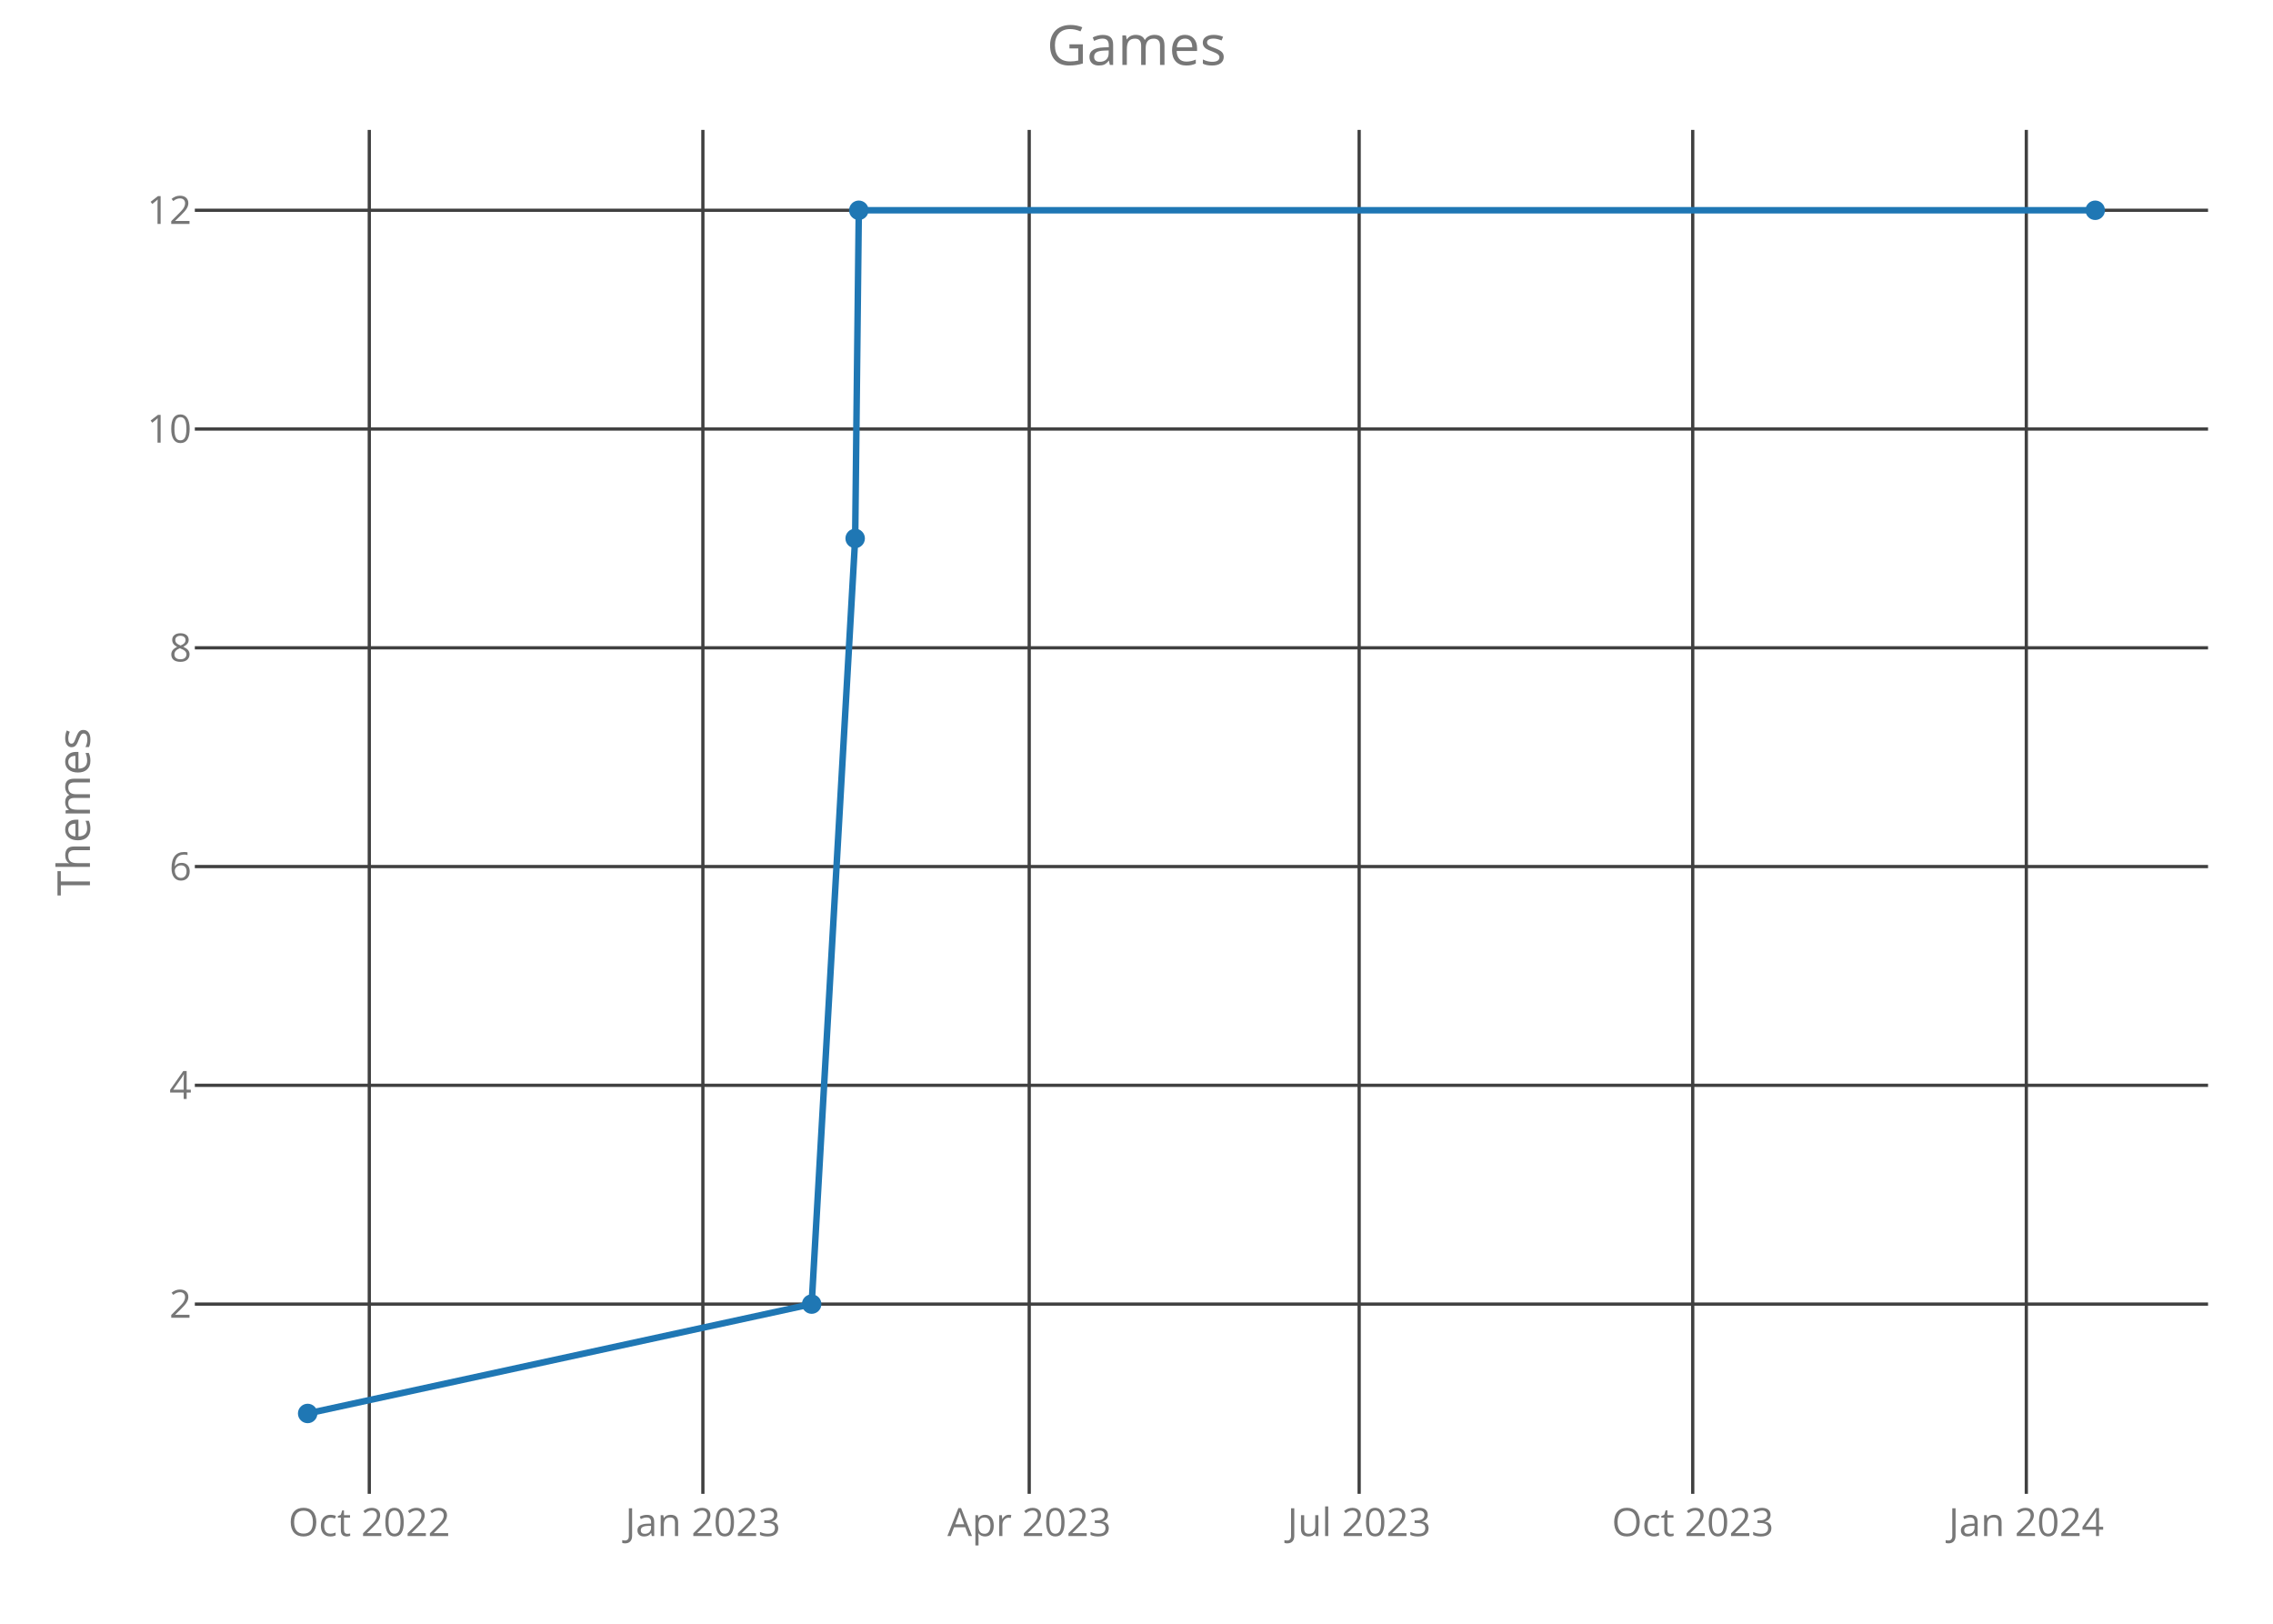
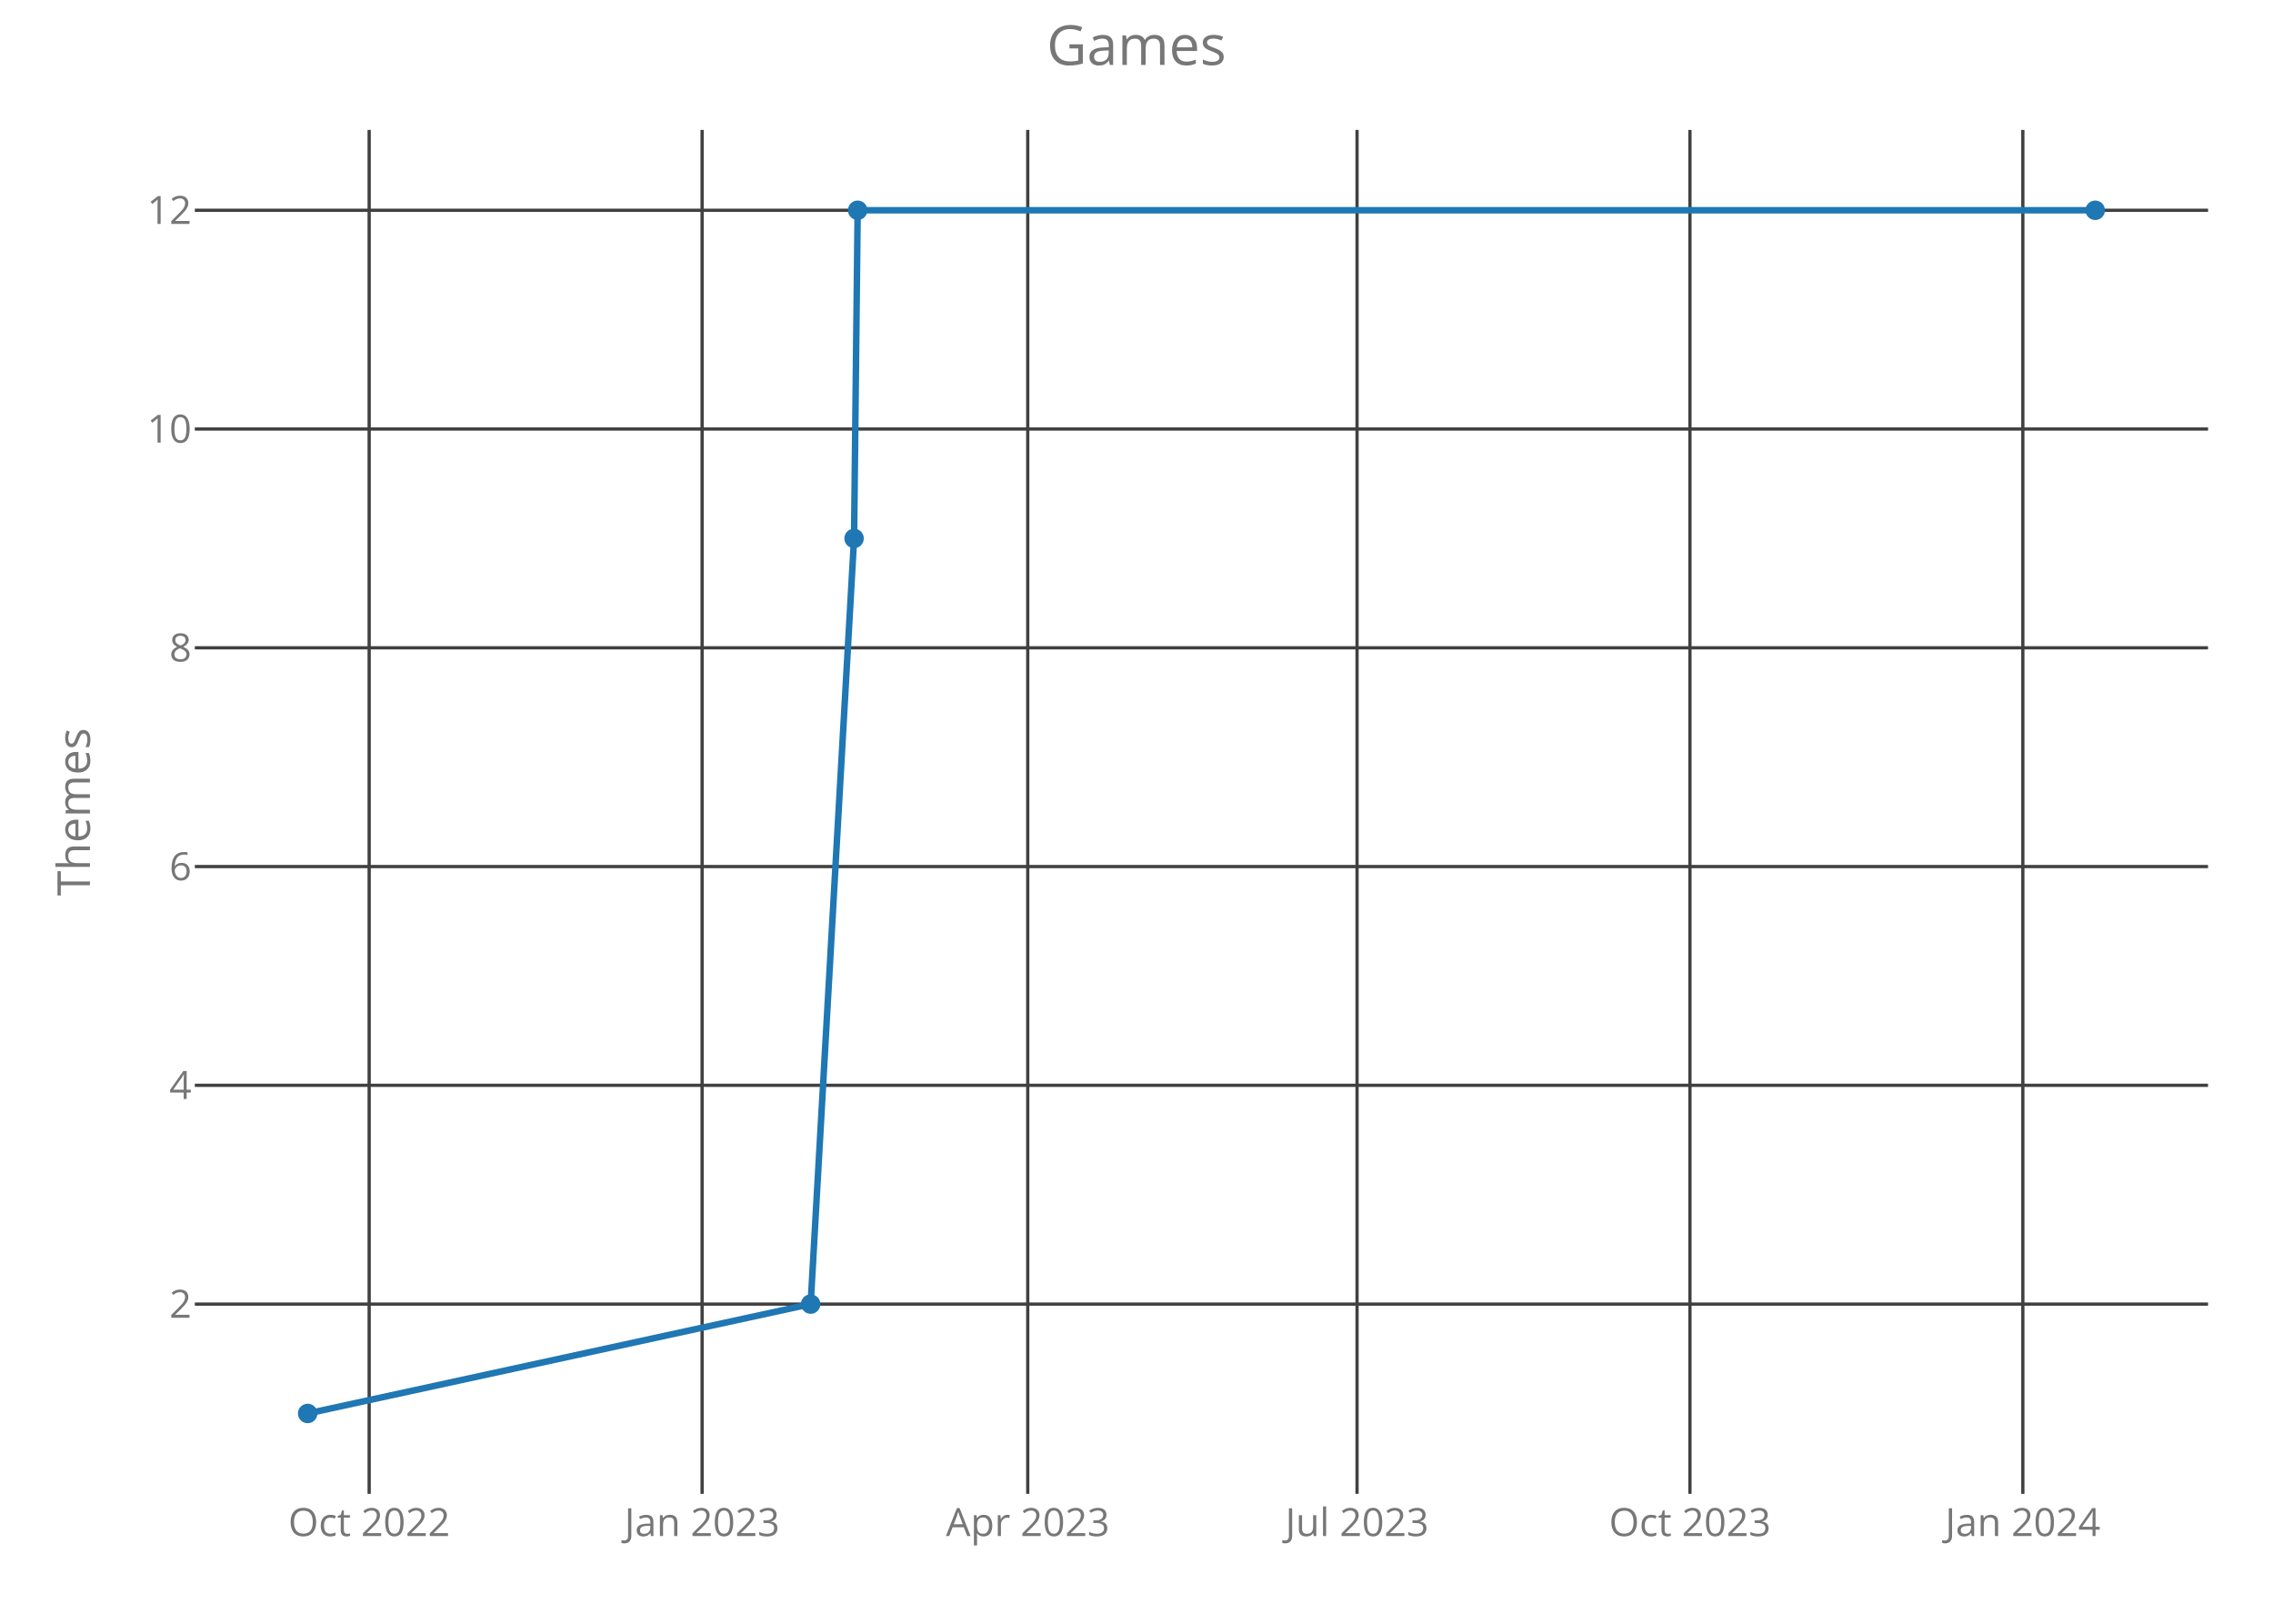
<svg xmlns="http://www.w3.org/2000/svg" class="main-svg" width="700" height="500" style="" viewBox="0 0 700 500">
  <rect x="0" y="0" width="700" height="500" style="fill: rgb(0, 0, 0); fill-opacity: 0;" />
-   <defs id="defs-741147">
+   <defs id="defs-3fe3e9">
    <g class="clips">
-       <clipPath id="clip741147xyplot" class="plotclip">
+       <clipPath id="clip3fe3e9xyplot" class="plotclip">
        <rect width="620" height="420" />
      </clipPath>
-       <clipPath class="axesclip" id="clip741147x">
+       <clipPath class="axesclip" id="clip3fe3e9x">
        <rect x="60" y="0" width="620" height="500" />
      </clipPath>
-       <clipPath class="axesclip" id="clip741147y">
+       <clipPath class="axesclip" id="clip3fe3e9y">
        <rect x="0" y="40" width="700" height="420" />
      </clipPath>
-       <clipPath class="axesclip" id="clip741147xy">
+       <clipPath class="axesclip" id="clip3fe3e9xy">
        <rect x="60" y="40" width="620" height="420" />
      </clipPath>
    </g>
    <g class="gradients" />
  </defs>
  <g class="bglayer">
    <rect class="bg" x="60" y="40" width="620" height="420" style="fill: rgb(0, 0, 0); fill-opacity: 0; stroke-width: 0;" />
  </g>
  <g class="layer-below">
    <g class="imagelayer" />
    <g class="shapelayer" />
  </g>
  <g class="cartesianlayer">
    <g class="subplot xy">
      <g class="layer-subplot">
        <g class="shapelayer" />
        <g class="imagelayer" />
      </g>
      <g class="gridlayer">
        <g class="x">
-           <path class="xgrid crisp" transform="translate(113.73,0)" d="M0,40v420" style="stroke: rgb(64, 64, 64); stroke-opacity: 1; stroke-width: 1px;" />
-           <path class="xgrid crisp" transform="translate(216.46,0)" d="M0,40v420" style="stroke: rgb(64, 64, 64); stroke-opacity: 1; stroke-width: 1px;" />
-           <path class="xgrid crisp" transform="translate(316.96,0)" d="M0,40v420" style="stroke: rgb(64, 64, 64); stroke-opacity: 1; stroke-width: 1px;" />
-           <path class="xgrid crisp" transform="translate(418.57,0)" d="M0,40v420" style="stroke: rgb(64, 64, 64); stroke-opacity: 1; stroke-width: 1px;" />
-           <path class="xgrid crisp" transform="translate(521.3,0)" d="M0,40v420" style="stroke: rgb(64, 64, 64); stroke-opacity: 1; stroke-width: 1px;" />
-           <path class="xgrid crisp" transform="translate(624.03,0)" d="M0,40v420" style="stroke: rgb(64, 64, 64); stroke-opacity: 1; stroke-width: 1px;" />
+           <path class="xgrid crisp" transform="translate(113.69,0)" d="M0,40v420" style="stroke: rgb(64, 64, 64); stroke-opacity: 1; stroke-width: 1px;" />
+           <path class="xgrid crisp" transform="translate(216.22,0)" d="M0,40v420" style="stroke: rgb(64, 64, 64); stroke-opacity: 1; stroke-width: 1px;" />
+           <path class="xgrid crisp" transform="translate(316.51,0)" d="M0,40v420" style="stroke: rgb(64, 64, 64); stroke-opacity: 1; stroke-width: 1px;" />
+           <path class="xgrid crisp" transform="translate(417.92,0)" d="M0,40v420" style="stroke: rgb(64, 64, 64); stroke-opacity: 1; stroke-width: 1px;" />
+           <path class="xgrid crisp" transform="translate(520.44,0)" d="M0,40v420" style="stroke: rgb(64, 64, 64); stroke-opacity: 1; stroke-width: 1px;" />
+           <path class="xgrid crisp" transform="translate(622.96,0)" d="M0,40v420" style="stroke: rgb(64, 64, 64); stroke-opacity: 1; stroke-width: 1px;" />
        </g>
        <g class="y">
          <path class="ygrid crisp" transform="translate(0,401.57)" d="M60,0h620" style="stroke: rgb(64, 64, 64); stroke-opacity: 1; stroke-width: 1px;" />
          <path class="ygrid crisp" transform="translate(0,334.2)" d="M60,0h620" style="stroke: rgb(64, 64, 64); stroke-opacity: 1; stroke-width: 1px;" />
          <path class="ygrid crisp" transform="translate(0,266.84)" d="M60,0h620" style="stroke: rgb(64, 64, 64); stroke-opacity: 1; stroke-width: 1px;" />
          <path class="ygrid crisp" transform="translate(0,199.48)" d="M60,0h620" style="stroke: rgb(64, 64, 64); stroke-opacity: 1; stroke-width: 1px;" />
          <path class="ygrid crisp" transform="translate(0,132.11)" d="M60,0h620" style="stroke: rgb(64, 64, 64); stroke-opacity: 1; stroke-width: 1px;" />
          <path class="ygrid crisp" transform="translate(0,64.75)" d="M60,0h620" style="stroke: rgb(64, 64, 64); stroke-opacity: 1; stroke-width: 1px;" />
        </g>
      </g>
      <g class="zerolinelayer" />
      <path class="xlines-below crisp" d="M0,0" style="fill: none;" />
      <path class="ylines-below crisp" d="M0,0" style="fill: none;" />
      <g class="overlines-below" />
      <g class="xaxislayer-below">
        <g class="xtick">
-           <text text-anchor="middle" x="0" y="473" transform="translate(113.73,0)" style="font-family: 'Open Sans'; font-size: 12px; fill: rgb(119, 119, 119); fill-opacity: 1; white-space: pre;">Oct 2022</text>
+           <text text-anchor="middle" x="0" y="473" transform="translate(113.69,0)" style="font-family: 'Open Sans'; font-size: 12px; fill: rgb(119, 119, 119); fill-opacity: 1; white-space: pre;">Oct 2022</text>
        </g>
        <g class="xtick">
-           <text text-anchor="middle" x="0" y="473" transform="translate(216.46,0)" style="font-family: 'Open Sans'; font-size: 12px; fill: rgb(119, 119, 119); fill-opacity: 1; white-space: pre;">Jan 2023</text>
+           <text text-anchor="middle" x="0" y="473" transform="translate(216.22,0)" style="font-family: 'Open Sans'; font-size: 12px; fill: rgb(119, 119, 119); fill-opacity: 1; white-space: pre;">Jan 2023</text>
        </g>
        <g class="xtick">
-           <text text-anchor="middle" x="0" y="473" transform="translate(316.96,0)" style="font-family: 'Open Sans'; font-size: 12px; fill: rgb(119, 119, 119); fill-opacity: 1; white-space: pre;">Apr 2023</text>
+           <text text-anchor="middle" x="0" y="473" transform="translate(316.51,0)" style="font-family: 'Open Sans'; font-size: 12px; fill: rgb(119, 119, 119); fill-opacity: 1; white-space: pre;">Apr 2023</text>
        </g>
        <g class="xtick">
-           <text text-anchor="middle" x="0" y="473" transform="translate(418.57,0)" style="font-family: 'Open Sans'; font-size: 12px; fill: rgb(119, 119, 119); fill-opacity: 1; white-space: pre;">Jul 2023</text>
+           <text text-anchor="middle" x="0" y="473" transform="translate(417.92,0)" style="font-family: 'Open Sans'; font-size: 12px; fill: rgb(119, 119, 119); fill-opacity: 1; white-space: pre;">Jul 2023</text>
        </g>
        <g class="xtick">
-           <text text-anchor="middle" x="0" y="473" transform="translate(521.3,0)" style="font-family: 'Open Sans'; font-size: 12px; fill: rgb(119, 119, 119); fill-opacity: 1; white-space: pre;">Oct 2023</text>
+           <text text-anchor="middle" x="0" y="473" transform="translate(520.44,0)" style="font-family: 'Open Sans'; font-size: 12px; fill: rgb(119, 119, 119); fill-opacity: 1; white-space: pre;">Oct 2023</text>
        </g>
        <g class="xtick">
-           <text text-anchor="middle" x="0" y="473" transform="translate(624.03,0)" style="font-family: 'Open Sans'; font-size: 12px; fill: rgb(119, 119, 119); fill-opacity: 1; white-space: pre;">Jan 2024</text>
+           <text text-anchor="middle" x="0" y="473" transform="translate(622.96,0)" style="font-family: 'Open Sans'; font-size: 12px; fill: rgb(119, 119, 119); fill-opacity: 1; white-space: pre;">Jan 2024</text>
        </g>
      </g>
      <g class="yaxislayer-below">
        <g class="ytick">
          <text text-anchor="end" x="59" y="4.2" transform="translate(0,401.57)" style="font-family: 'Open Sans'; font-size: 12px; fill: rgb(119, 119, 119); fill-opacity: 1; white-space: pre;">2</text>
        </g>
        <g class="ytick">
          <text text-anchor="end" x="59" y="4.2" transform="translate(0,334.2)" style="font-family: 'Open Sans'; font-size: 12px; fill: rgb(119, 119, 119); fill-opacity: 1; white-space: pre;">4</text>
        </g>
        <g class="ytick">
          <text text-anchor="end" x="59" y="4.2" transform="translate(0,266.84)" style="font-family: 'Open Sans'; font-size: 12px; fill: rgb(119, 119, 119); fill-opacity: 1; white-space: pre;">6</text>
        </g>
        <g class="ytick">
          <text text-anchor="end" x="59" y="4.2" transform="translate(0,199.48)" style="font-family: 'Open Sans'; font-size: 12px; fill: rgb(119, 119, 119); fill-opacity: 1; white-space: pre;">8</text>
        </g>
        <g class="ytick">
          <text text-anchor="end" x="59" y="4.2" transform="translate(0,132.11)" style="font-family: 'Open Sans'; font-size: 12px; fill: rgb(119, 119, 119); fill-opacity: 1; white-space: pre;">10</text>
        </g>
        <g class="ytick">
          <text text-anchor="end" x="59" y="4.2" transform="translate(0,64.75)" style="font-family: 'Open Sans'; font-size: 12px; fill: rgb(119, 119, 119); fill-opacity: 1; white-space: pre;">12</text>
        </g>
      </g>
      <g class="overaxes-below" />
-       <g class="plot" transform="translate(60,40)" clip-path="url('#clip741147xyplot')">
+       <g class="plot" transform="translate(60,40)" clip-path="url('#clip3fe3e9xyplot')">
        <g class="scatterlayer mlayer">
-           <g class="trace scatter trace793d60" style="stroke-miterlimit: 2; opacity: 1;">
+           <g class="trace scatter tracef5d336" style="stroke-miterlimit: 2; opacity: 1;">
            <g class="fills" />
            <g class="errorbars" />
            <g class="lines">
-               <path class="js-line" d="M34.75,395.25L189.96,361.57L203.36,125.8L204.48,24.75L585.25,24.75" style="vector-effect: non-scaling-stroke; fill: none; stroke: rgb(31, 119, 180); stroke-opacity: 1; stroke-width: 2px; opacity: 1;" />
+               <path class="js-line" d="M34.75,395.25L189.65,361.57L203.02,125.8L204.13,24.75L585.25,24.75" style="vector-effect: non-scaling-stroke; fill: none; stroke: rgb(31, 119, 180); stroke-opacity: 1; stroke-width: 2px; opacity: 1;" />
            </g>
            <g class="points">
              <path class="point" transform="translate(34.75,395.25)" d="M3,0A3,3 0 1,1 0,-3A3,3 0 0,1 3,0Z" style="opacity: 1; stroke-width: 0px; fill: rgb(31, 119, 180); fill-opacity: 1;" />
-               <path class="point" transform="translate(189.96,361.57)" d="M3,0A3,3 0 1,1 0,-3A3,3 0 0,1 3,0Z" style="opacity: 1; stroke-width: 0px; fill: rgb(31, 119, 180); fill-opacity: 1;" />
-               <path class="point" transform="translate(203.36,125.8)" d="M3,0A3,3 0 1,1 0,-3A3,3 0 0,1 3,0Z" style="opacity: 1; stroke-width: 0px; fill: rgb(31, 119, 180); fill-opacity: 1;" />
-               <path class="point" transform="translate(204.48,24.75)" d="M3,0A3,3 0 1,1 0,-3A3,3 0 0,1 3,0Z" style="opacity: 1; stroke-width: 0px; fill: rgb(31, 119, 180); fill-opacity: 1;" />
+               <path class="point" transform="translate(189.65,361.57)" d="M3,0A3,3 0 1,1 0,-3A3,3 0 0,1 3,0Z" style="opacity: 1; stroke-width: 0px; fill: rgb(31, 119, 180); fill-opacity: 1;" />
+               <path class="point" transform="translate(203.02,125.8)" d="M3,0A3,3 0 1,1 0,-3A3,3 0 0,1 3,0Z" style="opacity: 1; stroke-width: 0px; fill: rgb(31, 119, 180); fill-opacity: 1;" />
+               <path class="point" transform="translate(204.13,24.75)" d="M3,0A3,3 0 1,1 0,-3A3,3 0 0,1 3,0Z" style="opacity: 1; stroke-width: 0px; fill: rgb(31, 119, 180); fill-opacity: 1;" />
              <path class="point" transform="translate(585.25,24.75)" d="M3,0A3,3 0 1,1 0,-3A3,3 0 0,1 3,0Z" style="opacity: 1; stroke-width: 0px; fill: rgb(31, 119, 180); fill-opacity: 1;" />
            </g>
            <g class="text" />
          </g>
        </g>
      </g>
      <g class="overplot" />
      <path class="xlines-above" />
      <path class="ylines-above" />
      <g class="overlines-above" />
      <g class="xaxislayer-above" />
      <g class="yaxislayer-above" />
      <g class="overaxes-above" />
    </g>
  </g>
  <g class="polarlayer" />
  <g class="ternarylayer" />
  <g class="geolayer" />
  <g class="funnelarealayer" />
  <g class="pielayer" />
  <g class="treemaplayer" />
  <g class="sunburstlayer" />
  <g class="glimages" />
-   <defs id="topdefs-741147">
+   <defs id="topdefs-3fe3e9">
    <g class="clips" />
  </defs>
  <g class="layer-above">
    <g class="imagelayer" />
    <g class="shapelayer" />
  </g>
  <g class="infolayer">
    <g class="g-gtitle">
      <text class="gtitle" x="350" y="20" text-anchor="middle" dy="0em" style="font-family: 'Open Sans'; font-size: 17px; fill: rgb(119, 119, 119); opacity: 1; font-weight: normal; white-space: pre;">Games</text>
    </g>
    <g class="g-xtitle" />
    <g class="g-ytitle">
      <text class="ytitle" transform="rotate(-90,27.7,250)" x="27.7" y="250" text-anchor="middle" style="font-family: 'Open Sans'; font-size: 14px; fill: rgb(119, 119, 119); opacity: 1; font-weight: normal; white-space: pre;">Themes</text>
    </g>
  </g>
</svg>
